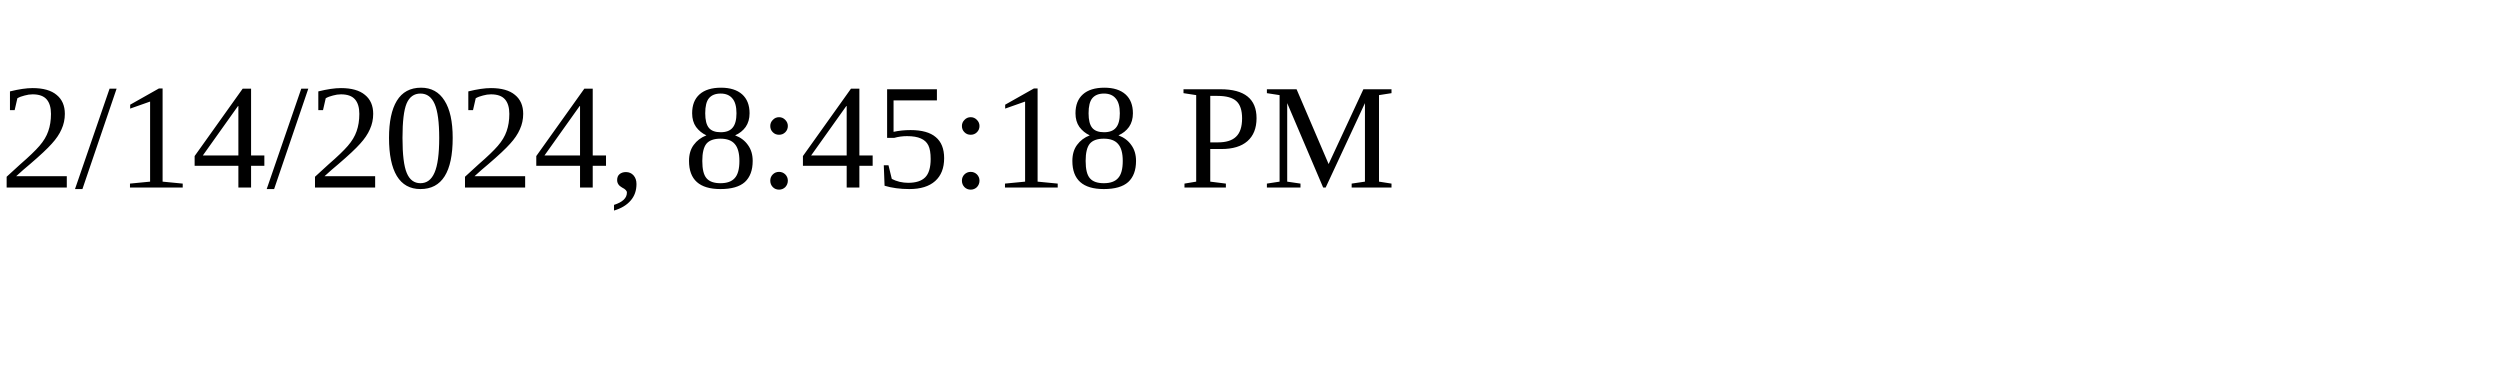
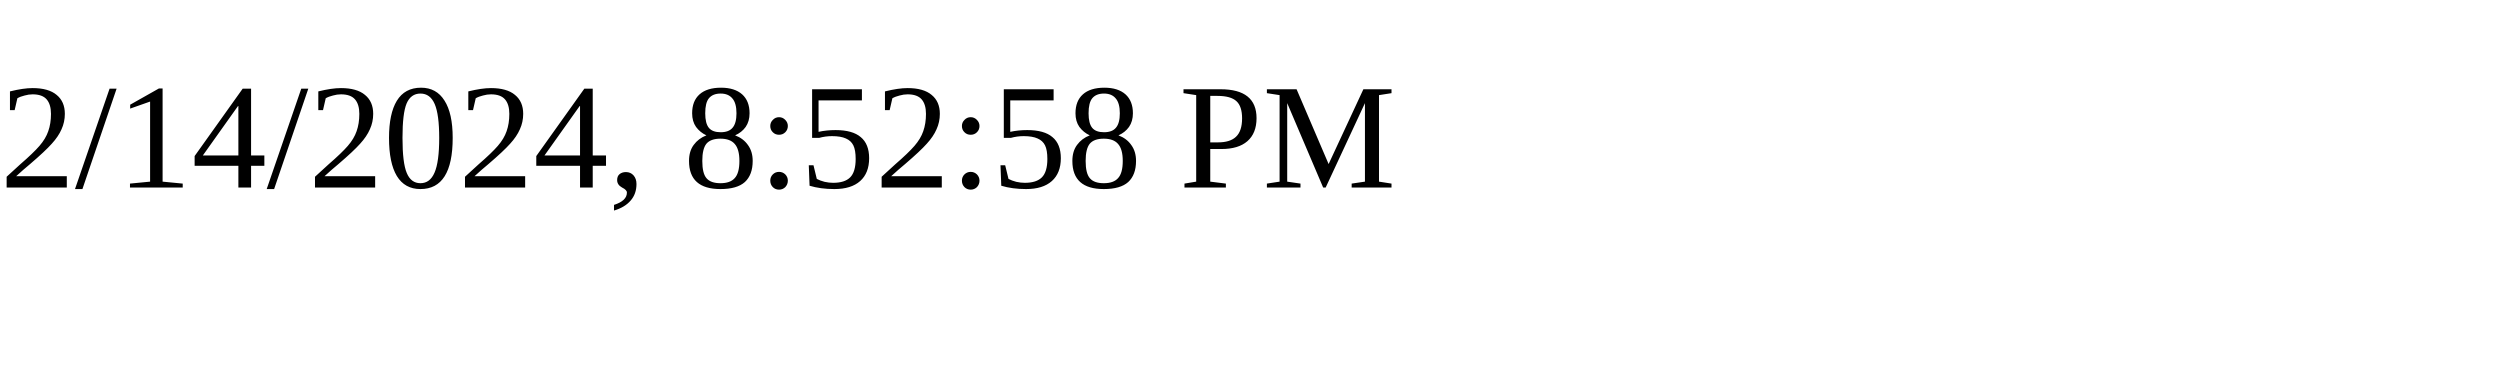
<svg xmlns="http://www.w3.org/2000/svg" height="30" width="200">
-   <text x="0" y="15">2/14/2024, 8:45:18 PM</text>
+   <text x="0" y="15">2/14/2024, 8:52:58 PM</text>
</svg>
